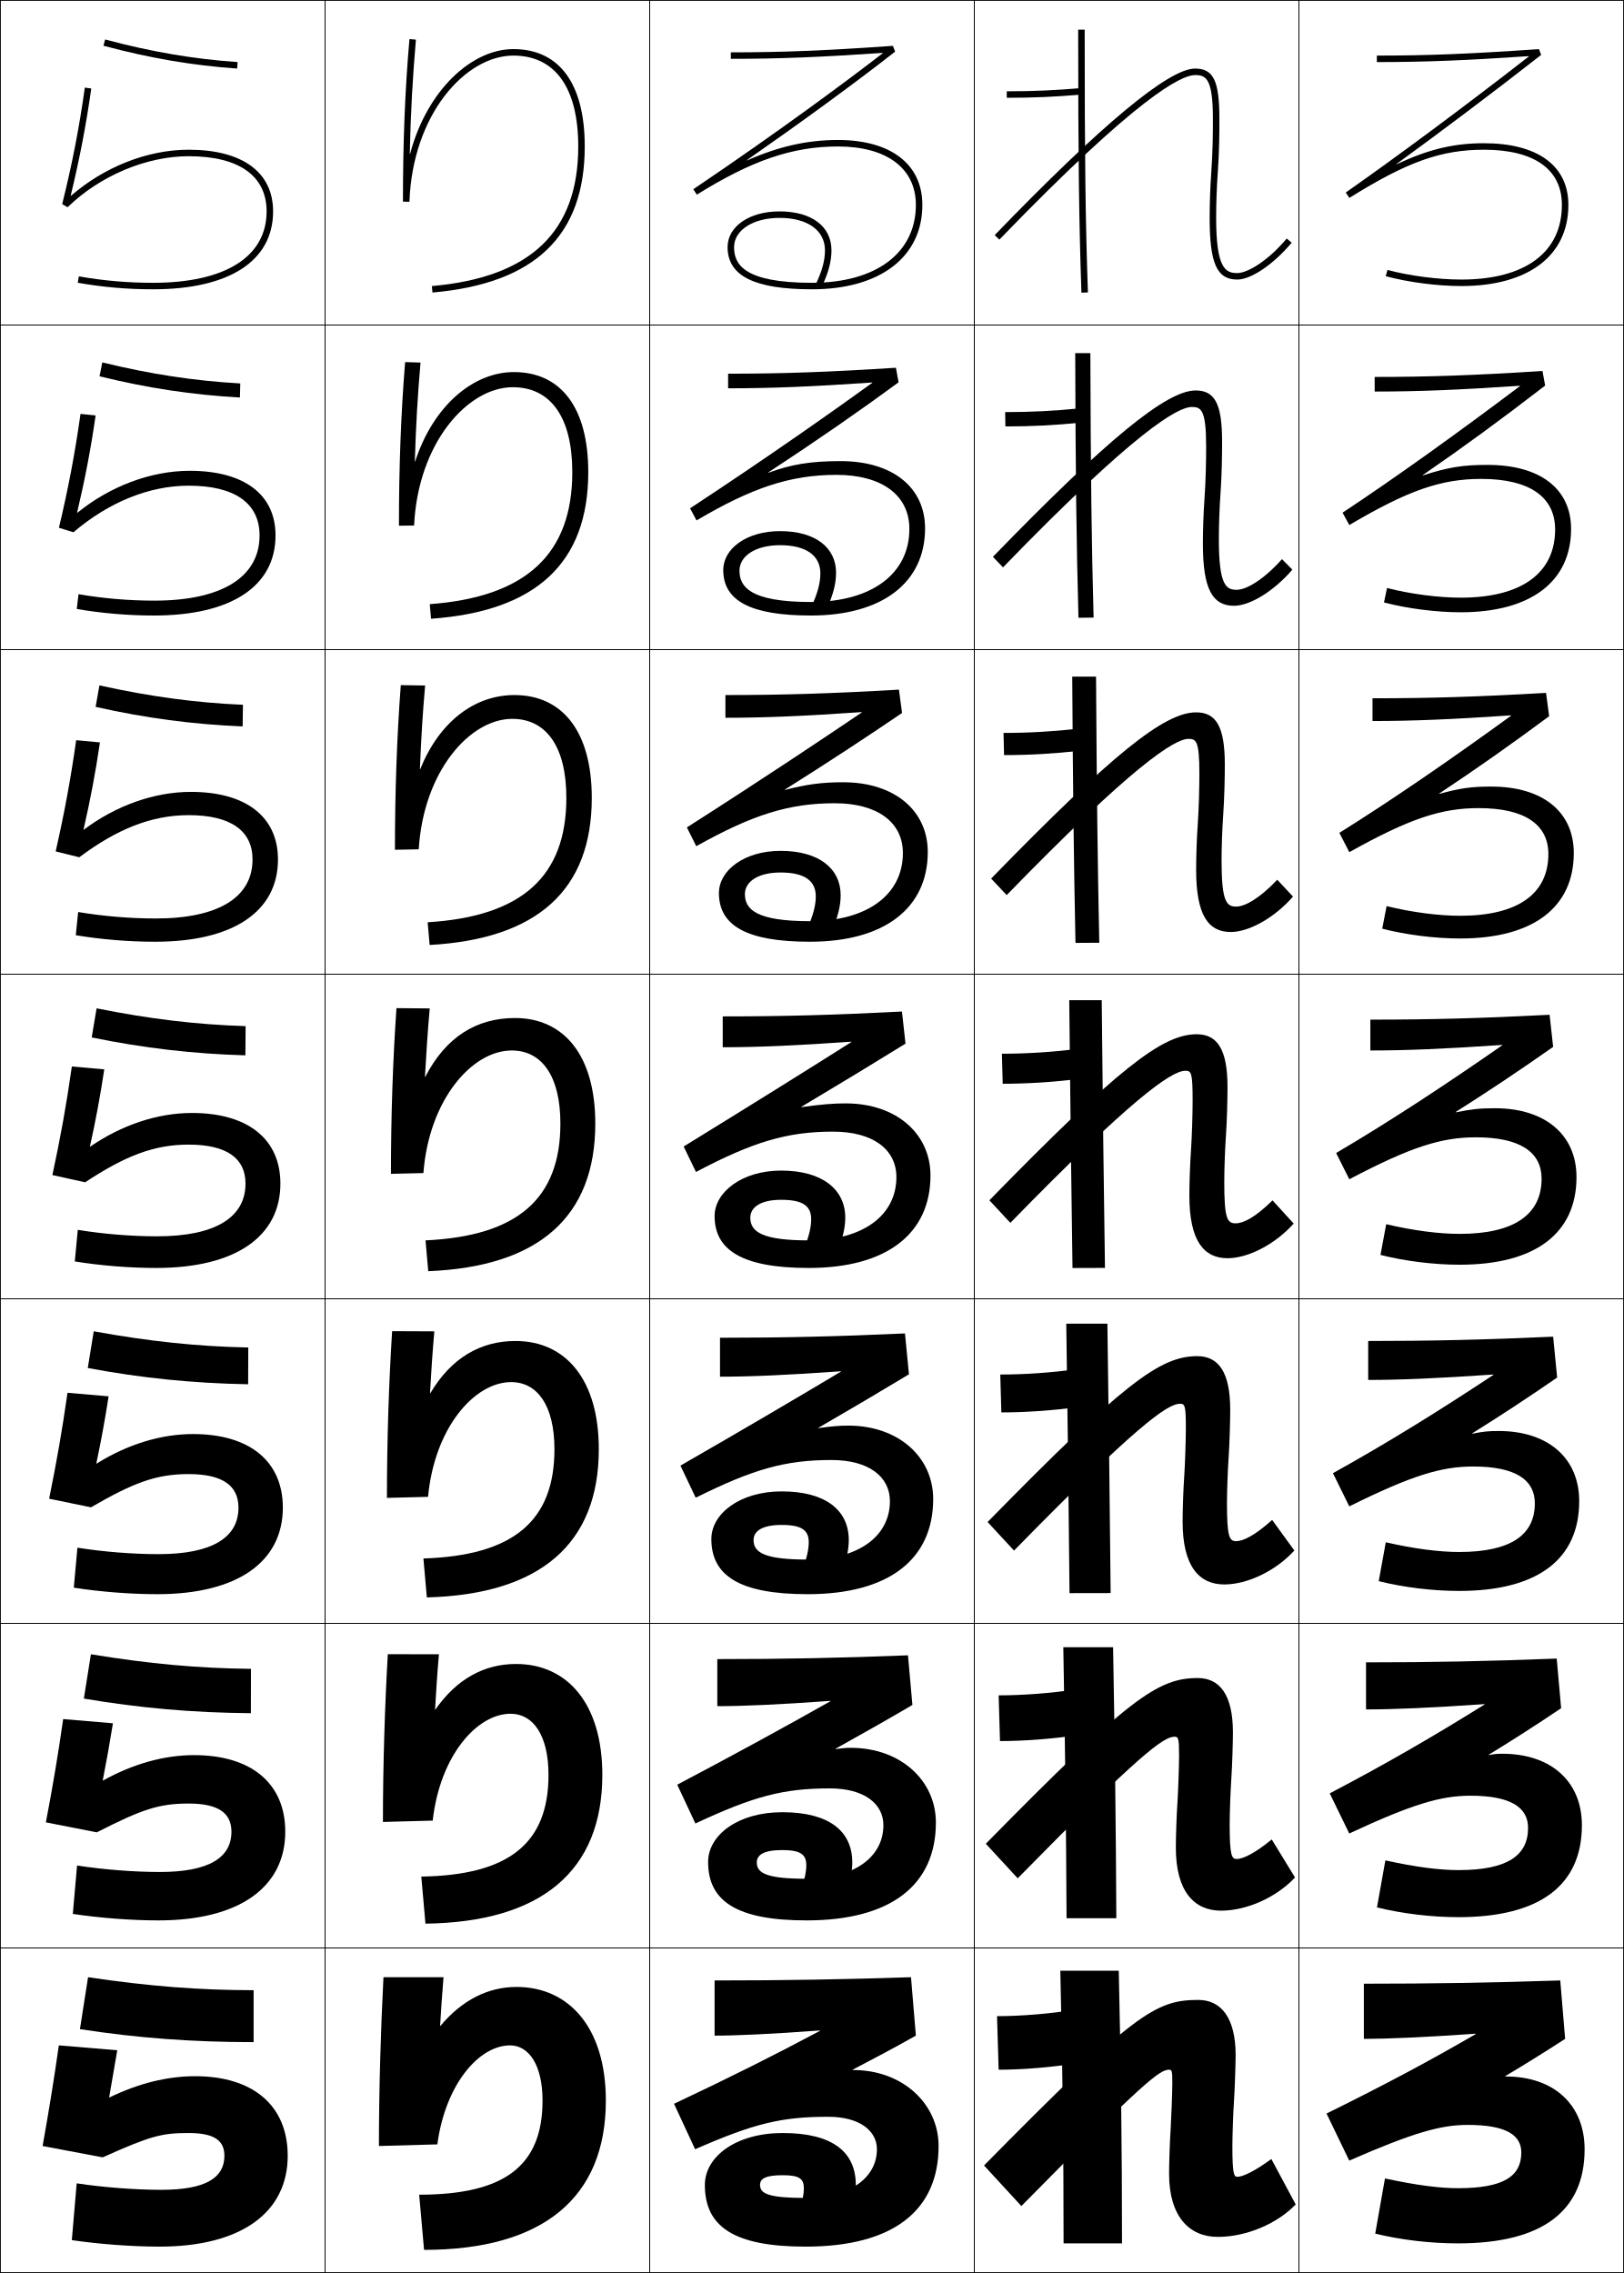
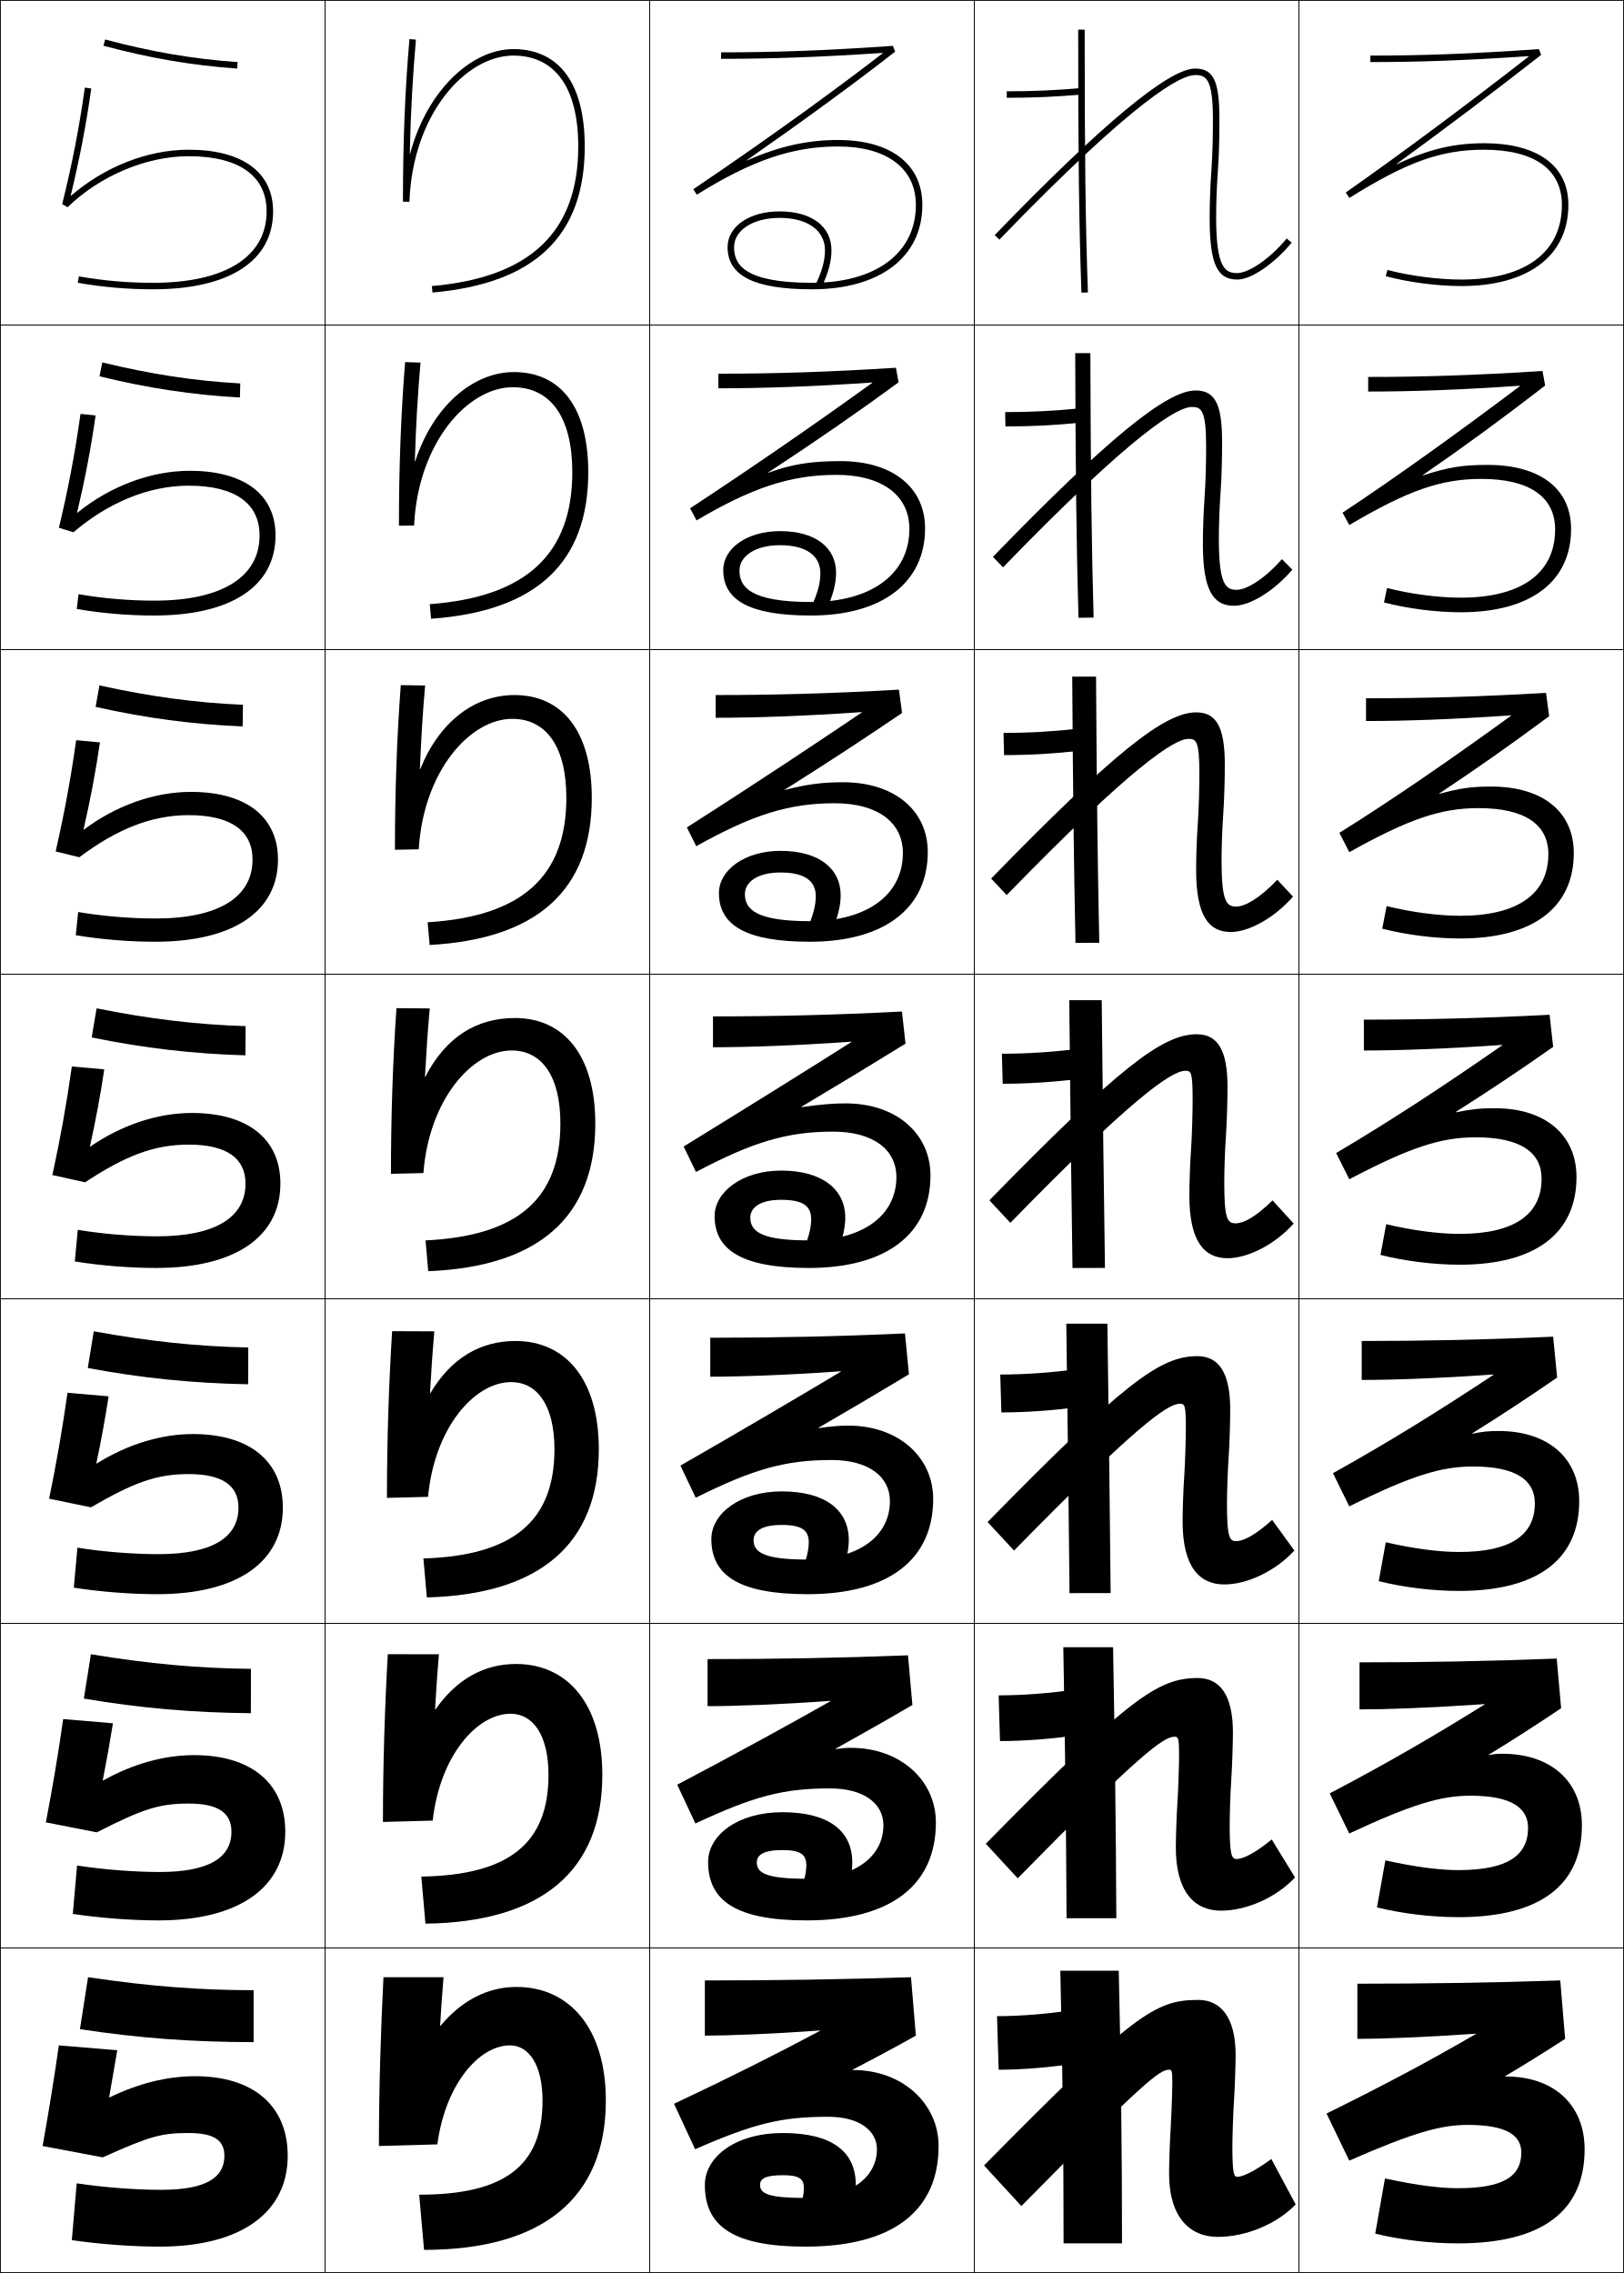
<svg xmlns="http://www.w3.org/2000/svg" width="500.25" height="700.25" viewBox="0 0 500.25 700.25" overflow="visible" enable-background="new 0 0 500.25 700.25" xml:space="preserve">
  <g id="glyphs">
    <g>
      <rect x="0.125" y="0.125" fill="none" stroke="#000000" stroke-width="0.25" width="100" height="100" />
      <rect x="400.125" y="0.125" fill="none" stroke="#000000" stroke-width="0.25" width="100" height="100" />
      <rect x="100.125" y="0.125" fill="none" stroke="#000000" stroke-width="0.25" width="100" height="100" />
      <rect x="200.125" y="0.125" fill="none" stroke="#000000" stroke-width="0.25" width="100" height="100" />
      <rect x="300.125" y="0.125" fill="none" stroke="#000000" stroke-width="0.25" width="100" height="100" />
      <rect x="0.125" y="100.125" fill="none" stroke="#000000" stroke-width="0.25" width="100" height="100" />
      <rect x="400.125" y="100.125" fill="none" stroke="#000000" stroke-width="0.25" width="100" height="100" />
      <rect x="100.125" y="100.125" fill="none" stroke="#000000" stroke-width="0.25" width="100" height="100" />
      <rect x="200.125" y="100.125" fill="none" stroke="#000000" stroke-width="0.25" width="100" height="100" />
      <rect x="300.125" y="100.125" fill="none" stroke="#000000" stroke-width="0.25" width="100" height="100" />
      <rect x="0.125" y="200.125" fill="none" stroke="#000000" stroke-width="0.25" width="100" height="100" />
      <rect x="400.125" y="200.125" fill="none" stroke="#000000" stroke-width="0.25" width="100" height="100" />
      <rect x="100.125" y="200.125" fill="none" stroke="#000000" stroke-width="0.25" width="100" height="100" />
      <rect x="200.125" y="200.125" fill="none" stroke="#000000" stroke-width="0.25" width="100" height="100" />
      <rect x="300.125" y="200.125" fill="none" stroke="#000000" stroke-width="0.25" width="100" height="100" />
      <rect x="0.125" y="300.125" fill="none" stroke="#000000" stroke-width="0.25" width="100" height="100" />
      <rect x="400.125" y="300.125" fill="none" stroke="#000000" stroke-width="0.25" width="100" height="100" />
      <rect x="100.125" y="300.125" fill="none" stroke="#000000" stroke-width="0.25" width="100" height="100" />
      <rect x="200.125" y="300.125" fill="none" stroke="#000000" stroke-width="0.25" width="100" height="100" />
      <rect x="300.125" y="300.125" fill="none" stroke="#000000" stroke-width="0.25" width="100" height="100" />
      <rect x="0.125" y="400.125" fill="none" stroke="#000000" stroke-width="0.25" width="100" height="100" />
      <rect x="400.125" y="400.125" fill="none" stroke="#000000" stroke-width="0.25" width="100" height="100" />
      <rect x="100.125" y="400.125" fill="none" stroke="#000000" stroke-width="0.25" width="100" height="100" />
      <rect x="200.125" y="400.125" fill="none" stroke="#000000" stroke-width="0.25" width="100" height="100" />
      <rect x="300.125" y="400.125" fill="none" stroke="#000000" stroke-width="0.25" width="100" height="100" />
      <rect x="0.125" y="500.125" fill="none" stroke="#000000" stroke-width="0.25" width="100" height="100" />
      <rect x="400.125" y="500.125" fill="none" stroke="#000000" stroke-width="0.25" width="100" height="100" />
      <rect x="100.125" y="500.125" fill="none" stroke="#000000" stroke-width="0.25" width="100" height="100" />
      <rect x="200.125" y="500.125" fill="none" stroke="#000000" stroke-width="0.25" width="100" height="100" />
      <rect x="300.125" y="500.125" fill="none" stroke="#000000" stroke-width="0.25" width="100" height="100" />
      <rect x="0.125" y="600.125" fill="none" stroke="#000000" stroke-width="0.25" width="100" height="100" />
      <rect x="400.125" y="600.125" fill="none" stroke="#000000" stroke-width="0.25" width="100" height="100" />
      <rect x="100.125" y="600.125" fill="none" stroke="#000000" stroke-width="0.25" width="100" height="100" />
      <rect x="200.125" y="600.125" fill="none" stroke="#000000" stroke-width="0.25" width="100" height="100" />
      <rect x="300.125" y="600.125" fill="none" stroke="#000000" stroke-width="0.25" width="100" height="100" />
    </g>
    <g>
      <path d="M310.125,28.125v2c8.254,0,14.942-0.291,23.088-1.004l-0.176-1.992      C324.955,27.836,318.316,28.125,310.125,28.125z" />
      <path d="M309.625,126.958c8.056,0,15.108-0.366,23.094-1.163l0.229,4.41      c-8.038,0.802-15.132,1.169-23.24,1.169L309.625,126.958z" />
      <path d="M309.125,225.792c7.919,0,15.387-0.442,23.274-1.331l0.284,6.828      c-7.931,0.892-15.431,1.336-23.392,1.336L309.125,225.792z" />
      <path d="M308.625,324.625c7.783,0,15.665-0.52,23.456-1.498l0.338,9.246      c-7.823,0.981-15.729,1.502-23.544,1.502L308.625,324.625z" />
      <path d="M308.125,423.458c7.647,0,15.943-0.596,23.638-1.665l0.392,11.664      c-7.715,1.071-16.028,1.668-23.696,1.668L308.125,423.458z" />
      <path d="M307.625,522.292c7.511,0,16.222-0.674,23.818-1.833l0.446,14.082      c-7.607,1.16-16.326,1.834-23.848,1.834L307.625,522.292z" />
      <path d="M331.625,635.625c-7.5,1.25-16.625,2-24,2l-0.5-16.5c7.375,0,16.5-0.75,24-2L331.625,635.625z" />
    </g>
    <g>
      <path d="M332.125,9.125c0,39.662,0.243,59.354,1,81.035l2-0.07      c-0.758-21.655-1-41.329-1-80.965H332.125z" />
      <path d="M331.209,108.792H335.875c0.114,38.04,0.369,58.529,1,81.471l-4.666,0.059      C331.578,167.357,331.323,146.854,331.209,108.792z" />
      <path d="M330.292,208.458H337.625c0.229,36.444,0.494,57.748,1,81.977l-7.334,0.047      C330.787,266.235,330.521,244.92,330.292,208.458z" />
      <path d="M329.375,308.125h10c0.344,34.849,0.621,56.967,1,82.483l-10,0.035      C329.996,365.114,329.719,342.987,329.375,308.125z" />
      <path d="M328.458,407.792H341.125c0.458,33.253,0.747,56.187,1,82.988l-12.667,0.023      C329.206,463.993,328.917,441.054,328.458,407.792z" />
      <path d="M327.542,507.458H342.875c0.573,31.658,0.874,55.406,1,83.494l-15.333,0.012      C328.415,562.871,328.114,539.121,327.542,507.458z" />
      <path d="M327.625,691.125c0-29.375-0.312-53.938-1-84h18c0.688,30.062,1,54.625,1,84H327.625z" />
    </g>
    <g>
      <path d="M31.866,14.091c14.305,3.833,27.394,6.067,41.189,7.032l0.14-1.996      c-13.665-0.954-26.633-3.169-40.811-6.968L31.866,14.091z" />
      <path d="M30.66,115.93l0.848-4.277c14.915,3.629,28.34,5.679,42.509,6.474      l-0.116,4.33C59.249,121.653,45.542,119.58,30.66,115.93z" />
      <path d="M29.453,217.769l1.178-6.621c15.652,3.458,29.534,5.342,44.208,5.979      l-0.093,6.664C59.238,223.147,44.913,221.235,29.453,217.769z" />
      <path d="M28.246,319.607l1.509-8.966c16.389,3.287,30.728,5.007,45.905,5.484      l-0.07,8.998C59.227,324.641,44.284,322.89,28.246,319.607z" />
      <path d="M27.039,421.447l1.839-11.311c17.125,3.116,31.921,4.671,47.604,4.989      l-0.046,11.332C59.216,426.136,43.654,424.546,27.039,421.447z" />
      <path d="M25.832,523.286l2.169-13.655c17.862,2.945,33.115,4.335,49.302,4.494      l-0.023,13.666C59.205,527.631,43.025,526.202,25.832,523.286z" />
      <path d="M27.125,609.125c18.599,2.775,34.309,4,51,4v16c-18.931,0-35.729-1.268-53.5-4L27.125,609.125z" />
    </g>
    <g>
      <path d="M21.783,60.264c2.683-11.146,4.709-21.459,6.332-32.999l-1.98-0.279      c-1.762,12.534-3.915,23.605-6.98,35.897l1.667,0.959      C30.793,54.147,45.087,48.125,58.125,48.125c15.477,0,24,6.037,24,17c0,13.981-12.757,22-35,22      c-7.784,0-15.25-0.649-22.826-1.984l-0.348,1.969      C31.644,88.466,39.224,89.125,47.125,89.125c23.514,0,37-8.748,37-24c0-12.075-9.477-19-26-19      c-12.743,0-26.028,5.313-36.265,14.203L21.783,60.264z" />
      <path d="M29.451,127.991l-4.65-0.482c-1.729,12.268-3.773,23.025-6.65,35.082      l4.473,1.382C33.389,154.794,45.858,149.625,58.125,149.625      c14.222,0,21.833,5.423,21.833,15.333c0,12.785-11.585,20.083-32.417,20.083      c-7.774,0-15.661-0.664-23.355-1.987l-0.54,4.557      C31.474,188.951,39.501,189.625,47.458,189.625c23.804,0,37.417-9.052,37.417-24.667      c0-12.598-9.628-19.917-26.417-19.917c-12.041,0-24.583,4.786-34.623,12.928      l-0.078-0.062C26.136,147.81,27.954,138.46,29.451,127.991z" />
      <path d="M30.785,228.718l-7.32-0.687c-1.696,12.002-3.631,22.446-6.32,34.265      l7.279,1.806C35.985,255.442,46.628,251.125,58.125,251.125      c12.967,0,19.667,4.809,19.667,13.667c0,11.588-10.416,18.167-29.833,18.167      c-7.765,0-16.071-0.678-23.884-1.99l-0.732,7.146      C31.304,289.436,39.779,290.125,47.792,290.125c24.094,0,37.833-9.356,37.833-25.333      c0-13.121-9.778-20.834-26.833-20.834c-11.338,0-23.137,4.259-32.981,11.652      l-0.08-0.06C27.805,246.502,29.415,238.116,30.785,228.718z" />
      <path d="M32.12,329.444l-9.99-0.89c-1.663,11.736-3.489,21.865-5.99,33.449      l10.084,2.229C38.581,356.089,47.398,352.625,58.125,352.625c11.712,0,17.5,4.194,17.5,12      c0,10.392-9.244,16.25-27.25,16.25c-7.756,0-16.48-0.692-24.413-1.992l-0.924,9.734      C31.134,389.92,40.056,390.625,48.125,390.625c24.383,0,38.25-9.66,38.25-26      c0-13.644-9.929-21.75-27.25-21.75c-10.635,0-21.691,3.731-31.339,10.376      l-0.082-0.057C29.474,345.193,30.875,337.771,32.12,329.444z" />
      <path d="M33.455,430.172l-12.66-1.094c-1.629,11.47-3.347,21.285-5.66,32.633      l12.889,2.653C41.177,456.736,48.169,454.125,58.125,454.125      c10.458,0,15.333,3.58,15.333,10.333c0,9.195-8.073,14.334-24.667,14.334      c-7.746,0-16.89-0.706-24.942-1.995l-1.116,12.323      c8.231,1.285,17.6,2.005,25.725,2.005c24.673,0,38.667-9.964,38.667-26.667      c0-14.166-10.08-22.666-27.667-22.666c-9.933,0-20.246,3.204-29.697,9.101      l-0.083-0.055C31.144,443.886,32.337,437.427,33.455,430.172z" />
      <path d="M34.79,530.898l-15.33-1.297c-1.596,11.204-3.205,20.705-5.33,31.816      l15.695,3.076C43.773,557.383,48.939,555.625,58.125,555.625      c9.203,0,13.167,2.966,13.167,8.667c0,7.998-6.902,12.416-22.083,12.416      c-7.737,0-17.301-0.72-25.471-1.997l-1.308,14.911      C30.795,590.891,40.611,591.625,48.792,591.625c24.963,0,39.083-10.269,39.083-27.333      c0-14.689-10.23-23.584-28.083-23.584c-9.23,0-18.799,2.677-28.055,7.825      l-0.085-0.052C32.813,542.577,33.798,537.083,34.79,530.898z" />
      <path d="M33.625,646.125c0.857-4.855,1.634-9.387,2.5-14.5l-18-1.5c-1.562,10.938-3.062,20.125-5,31      l18.5,3.5c14.744-6.595,18.085-7.5,26.5-7.5c7.948,0,11,2.352,11,7c0,6.802-5.731,10.5-19.5,10.5      c-7.728,0-17.71-0.734-26-2l-1.5,17.5c8.5,1.25,18.764,2,27,2c25.252,0,39.5-10.572,39.5-28      c0-15.212-10.381-24.5-28.5-24.5c-8.527,0-17.354,2.149-26.414,6.55L33.625,646.125z" />
    </g>
-     <path d="M271.934,16.388c-10.188,7.88-31.423,23.734-58.368,41.908l1.089,1.677     C231.533,49.427,244.127,45.125,258.125,45.125c15.027,0,24,6.729,24,18c0,14.804-12.262,24-32,24     c-21.272,0-24-5.879-24-11c0-5.215,5.888-9,14-9c8.636,0,14,3.832,14,10     c0,3.15-0.921,6.507-2.898,10.562l1.797,0.877     C255.14,84.226,256.125,80.591,256.125,77.125c0-7.402-6.131-12-16-12c-9.271,0-16,4.626-16,11     c0,8.869,8.262,13,26,13c20.973,0,34-9.963,34-26c0-12.523-9.72-20-26-20     c-9.439,0-18.229,1.978-28.017,6.305l-0.05-0.087     c16.561-11.541,32.902-23.445,45.682-33.43l-0.686-1.786     C253.963,15.603,240.897,16.125,225.125,16.125v2c14.966,0,27.557-0.522,46.758-1.824     L271.934,16.388z" />
-     <path d="M224.291,115.125c16.769,0,30.712-0.49,51.691-1.832l0.821,4.489     c-11.923,8.758-25.139,17.915-40.151,27.775l0.046,0.088     c6.998-2.574,12.927-3.587,22.214-3.587c16.104,0,26.046,8.138,26.046,20.734     c0,16.66-13.162,26.833-35.167,26.833c-18.687,0-27-4.603-27-14     c0-6.694,7.291-12,17.5-12c10.821,0,17.251,5.014,17.251,12.833     c0,3.297-0.902,6.821-2.835,11.032l-4.664-0.814     c1.829-3.962,2.665-7.14,2.665-10.051c0-5.458-4.383-8.667-12.417-8.667     c-7.533,0-12.5,3.299-12.5,7.833c0,4.911,3.132,9.667,22,9.667     c18.714,0,30.333-8.692,30.333-22.5c0-10.339-8.363-16.667-22.5-16.667     c-14.054,0-25.945,3.917-43.059,14.04l-1.991-3.73     c25.299-16.632,45.317-30.864,56.141-38.674l-0.049-0.088     c-18.466,1.266-30.769,1.786-44.376,1.786V115.125z" />
-     <path d="M223.458,214.125c17.765,0,32.585-0.457,53.453-1.666l0.957,7.191     c-11.067,7.533-22.8,15.225-36.121,23.62l0.042,0.09     c6.687-1.732,11.434-2.37,17.911-2.37c15.93,0,26.092,8.799,26.092,21.468     c0,17.283-13.297,27.667-36.333,27.667c-19.634,0-28-5.074-28-15c0-7.016,7.853-13,19-13     c11.772,0,18.501,5.43,18.501,13.667c0,3.128-0.818,6.542-2.568,10.625l-7.531-0.751     c1.681-3.869,2.432-6.869,2.432-9.541c0-4.747-3.402-7.333-10.833-7.333     c-6.954,0-11,2.814-11,6.667c0,4.702,3.537,8.333,20,8.333     c17.69,0,28.667-8.188,28.667-21c0-9.408-7.754-15.333-21-15.333     c-14.11,0-25.298,3.53-42.647,13.232l-2.893-5.785     c23.655-15.09,42.455-27.699,53.913-35.439l-0.047-0.089     c-17.729,1.23-29.746,1.748-41.993,1.748V214.125z" />
+     <path d="M271.934,16.388c-10.188,7.88-31.423,23.734-58.368,41.908l1.089,1.677     C231.533,49.427,244.127,45.125,258.125,45.125c15.027,0,24,6.729,24,18c0,14.804-12.262,24-32,24     c-21.272,0-24-5.879-24-11c0-5.215,5.888-9,14-9c8.636,0,14,3.832,14,10     c0,3.15-0.921,6.507-2.898,10.562l1.797,0.877     C255.14,84.226,256.125,80.591,256.125,77.125c0-7.402-6.131-12-16-12c-9.271,0-16,4.626-16,11     c0,8.869,8.262,13,26,13c20.973,0,34-9.963,34-26c0-12.523-9.72-20-26-20     c-9.439,0-18.229,1.978-28.017,6.305l-0.05-0.087     c16.561-11.541,32.902-23.445,45.682-33.43l-0.686-1.786     C253.963,15.603,237.897,16.125,222.125,16.125v2c14.966,0,30.557-0.522,49.758-1.824     L271.934,16.388z" />
+     <path d="M221.291,115.125c16.769,0,33.712-0.49,54.691-1.832l0.821,4.489     c-11.923,8.758-25.139,17.915-40.151,27.775l0.046,0.088     c6.998-2.574,12.927-3.587,22.214-3.587c16.104,0,26.046,8.138,26.046,20.734     c0,16.66-13.162,26.833-35.167,26.833c-18.687,0-27-4.603-27-14     c0-6.694,7.291-12,17.5-12c10.821,0,17.251,5.014,17.251,12.833     c0,3.297-0.902,6.821-2.835,11.032l-4.664-0.814     c1.829-3.962,2.665-7.14,2.665-10.051c0-5.458-4.383-8.667-12.417-8.667     c-7.533,0-12.5,3.299-12.5,7.833c0,4.911,3.132,9.667,22,9.667     c18.714,0,30.333-8.692,30.333-22.5c0-10.339-8.363-16.667-22.5-16.667     c-14.054,0-25.945,3.917-43.059,14.04l-1.991-3.73     c25.299-16.632,45.317-30.864,56.141-38.674l-0.049-0.088     c-18.466,1.266-33.769,1.786-47.376,1.786V115.125z" />
+     <path d="M220.458,214.125c17.765,0,35.585-0.457,56.453-1.666l0.957,7.191     c-11.067,7.533-22.8,15.225-36.121,23.62l0.042,0.09     c6.687-1.732,11.434-2.37,17.911-2.37c15.93,0,26.092,8.799,26.092,21.468     c0,17.283-13.297,27.667-36.333,27.667c-19.634,0-28-5.074-28-15c0-7.016,7.853-13,19-13     c11.772,0,18.501,5.43,18.501,13.667c0,3.128-0.818,6.542-2.568,10.625l-7.531-0.751     c1.681-3.869,2.432-6.869,2.432-9.541c0-4.747-3.402-7.333-10.833-7.333     c-6.954,0-11,2.814-11,6.667c0,4.702,3.537,8.333,20,8.333     c17.69,0,28.667-8.188,28.667-21c0-9.408-7.754-15.333-21-15.333     c-14.11,0-25.298,3.53-42.647,13.232l-2.893-5.785     c23.655-15.09,42.455-27.699,53.913-35.439l-0.047-0.089     c-17.729,1.23-32.746,1.748-44.993,1.748V214.125z" />
    <g>
-       <path d="M222.625,313.125c18.76,0,34.459-0.424,55.215-1.499l1.093,9.893      c-10.212,6.307-20.462,12.536-32.091,19.465l0.038,0.092      c6.375-0.891,9.94-1.152,13.608-1.152c15.753,0,26.138,9.46,26.138,22.202      c0,17.906-13.433,28.5-37.5,28.5c-20.582,0-29-5.546-29-16c0-7.337,8.414-14,20.5-14      c12.725,0,19.75,5.846,19.75,14.5c0,2.959-0.734,6.263-2.301,10.219l-10.398-0.688      c1.533-3.775,2.199-6.598,2.199-9.03c0-4.036-2.422-6-9.25-6c-6.375,0-9.5,2.328-9.5,5.5      c0,4.492,3.941,7,18,7c16.667,0,27-7.685,27-19.5c0-8.477-7.145-14-19.5-14      c-14.167,0-24.651,3.145-42.235,12.424l-3.794-7.839      c22.01-13.548,39.593-24.534,51.684-32.204l-0.043-0.09      c-16.994,1.194-28.724,1.709-39.611,1.709V313.125z" />
-       <path d="M221.792,412.125c19.756,0,36.333-0.392,56.977-1.333l1.229,12.595      c-9.087,5.489-18.093,10.791-27.895,16.477l0.033,0.094      c4.273-0.594,6.666-0.769,9.14-0.769c15.576,0,26.183,9.788,26.183,22.604      c0,18.529-13.567,29.333-38.667,29.333c-21.13,0-29.666-5.786-29.666-17      c0-7.8,8.8-14.667,21.667-14.667c13.58,0,20.667,5.833,20.667,15      c0,2.79-0.65,5.984-2.034,9.812l-12.265-0.626      c1.384-3.682,1.966-6.326,1.966-8.52c0-3.682-2.107-5.333-8.333-5.333      c-6.071,0-8.667,1.921-8.667,4.666c0,3.897,3.526,6,16.667,6      c15.644,0,25.334-7.181,25.334-18c0-7.545-6.535-12.667-18-12.667      c-14.223,0-24.005,2.759-41.824,11.616l-4.697-9.893      c20.493-11.776,36.73-21.369,49.456-28.97l-0.039-0.091      c-16.259,1.157-27.702,1.67-37.23,1.67V412.125z" />
-       <path d="M220.958,511.125c20.752,0,38.207-0.358,58.738-1.167l1.364,15.298      c-7.961,4.671-15.722,9.046-23.697,13.488l0.03,0.096      c2.17-0.297,3.391-0.385,4.669-0.385c15.401,0,26.229,10.116,26.229,23.003      c0,19.153-13.703,30.167-39.833,30.167c-21.68,0-30.333-6.027-30.333-18      c0-8.262,9.186-15.333,22.833-15.333c14.435,0,21.583,5.819,21.583,15.5      c0,2.621-0.567,5.704-1.768,9.406l-14.132-0.563      c1.236-3.589,1.733-6.055,1.733-8.01c0-3.327-1.793-4.667-7.417-4.667      c-5.767,0-7.833,1.515-7.833,3.834c0,3.303,3.11,5,15.333,5      c14.62,0,23.667-6.677,23.667-16.5c0-6.613-5.925-11.334-16.5-11.334      c-14.279,0-23.358,2.373-41.412,10.809l-5.598-11.946      c18.975-10.006,33.868-18.204,47.228-25.735l-0.037-0.093      c-15.523,1.122-26.678,1.633-34.847,1.633V511.125z" />
-       <path d="M262.851,637.722c15.225,0,26.274,10.443,26.274,23.403c0,19.776-13.838,31-41,31      c-22.229,0-31-6.268-31-19c0-8.725,9.572-16,24-16c15.291,0,22.5,5.807,22.5,16      c0,2.453-0.483,5.426-1.5,9l-16-0.5c1.088-3.496,1.5-5.784,1.5-7.5c0-2.973-1.479-4-6.5-4      c-5.463,0-7,1.107-7,3c0,2.708,2.695,4,14,4c13.596,0,22-6.172,22-15c0-5.681-5.315-10-15-10      c-14.335,0-22.711,1.987-41,10l-6.5-14c17.458-8.234,31.005-15.039,45-22.5l-0.034-0.094      c-14.788,1.086-25.656,1.594-32.466,1.594v-17c21.748,0,40.08-0.325,60.5-1l1.5,18      c-6.836,3.853-13.352,7.301-19.5,10.5l0.025,0.097      C262.719,637.722,262.767,637.722,262.851,637.722z" />
+       <path d="M219.625,313.125c18.76,0,37.459-0.424,58.215-1.499l1.093,9.893      c-10.212,6.307-20.462,12.536-32.091,19.465l0.038,0.092      c6.375-0.891,9.94-1.152,13.608-1.152c15.753,0,26.138,9.46,26.138,22.202      c0,17.906-13.433,28.5-37.5,28.5c-20.582,0-29-5.546-29-16c0-7.337,8.414-14,20.5-14      c12.725,0,19.75,5.846,19.75,14.5c0,2.959-0.734,6.263-2.301,10.219l-10.398-0.688      c1.533-3.775,2.199-6.598,2.199-9.03c0-4.036-2.422-6-9.25-6c-6.375,0-9.5,2.328-9.5,5.5      c0,4.492,3.941,7,18,7c16.667,0,27-7.685,27-19.5c0-8.477-7.145-14-19.5-14      c-14.167,0-24.651,3.145-42.235,12.424l-3.794-7.839      c22.01-13.548,39.593-24.534,51.684-32.204l-0.043-0.09      c-16.994,1.194-31.724,1.709-42.611,1.709V313.125z" />
+       <path d="M218.792,412.125c19.756,0,39.333-0.392,59.977-1.333l1.229,12.595      c-9.087,5.489-18.093,10.791-27.895,16.477l0.033,0.094      c4.273-0.594,6.666-0.769,9.14-0.769c15.576,0,26.183,9.788,26.183,22.604      c0,18.529-13.567,29.333-38.667,29.333c-21.13,0-29.666-5.786-29.666-17      c0-7.8,8.8-14.667,21.667-14.667c13.58,0,20.667,5.833,20.667,15      c0,2.79-0.65,5.984-2.034,9.812l-12.265-0.626      c1.384-3.682,1.966-6.326,1.966-8.52c0-3.682-2.107-5.333-8.333-5.333      c-6.071,0-8.667,1.921-8.667,4.666c0,3.897,3.526,6,16.667,6      c15.644,0,25.334-7.181,25.334-18c0-7.545-6.535-12.667-18-12.667      c-14.223,0-24.005,2.759-41.824,11.616l-4.697-9.893      c20.493-11.776,36.73-21.369,49.456-28.97l-0.039-0.091      c-16.259,1.157-30.702,1.67-40.23,1.67V412.125z" />
+       <path d="M217.958,511.125c20.752,0,41.207-0.358,61.738-1.167l1.364,15.298      c-7.961,4.671-15.722,9.046-23.697,13.488l0.03,0.096      c2.17-0.297,3.391-0.385,4.669-0.385c15.401,0,26.229,10.116,26.229,23.003      c0,19.153-13.703,30.167-39.833,30.167c-21.68,0-30.333-6.027-30.333-18      c0-8.262,9.186-15.333,22.833-15.333c14.435,0,21.583,5.819,21.583,15.5      c0,2.621-0.567,5.704-1.768,9.406l-14.132-0.563      c1.236-3.589,1.733-6.055,1.733-8.01c0-3.327-1.793-4.667-7.417-4.667      c-5.767,0-7.833,1.515-7.833,3.834c0,3.303,3.11,5,15.333,5      c14.62,0,23.667-6.677,23.667-16.5c0-6.613-5.925-11.334-16.5-11.334      c-14.279,0-23.358,2.373-41.412,10.809l-5.598-11.946      c18.975-10.006,33.868-18.204,47.228-25.735l-0.037-0.093      c-15.523,1.122-29.678,1.633-37.847,1.633V511.125z" />
+       <path d="M262.851,637.722c15.225,0,26.274,10.443,26.274,23.403c0,19.776-13.838,31-41,31      c-22.229,0-31-6.268-31-19c0-8.725,9.572-16,24-16c15.291,0,22.5,5.807,22.5,16      c0,2.453-0.483,5.426-1.5,9l-16-0.5c1.088-3.496,1.5-5.784,1.5-7.5c0-2.973-1.479-4-6.5-4      c-5.463,0-7,1.107-7,3c0,2.708,2.695,4,14,4c13.596,0,22-6.172,22-15c0-5.681-5.315-10-15-10      c-14.335,0-22.711,1.987-41,10l-6.5-14c17.458-8.234,31.005-15.039,45-22.5l-0.034-0.094      c-14.788,1.086-28.656,1.594-35.466,1.594v-17c21.748,0,43.08-0.325,63.5-1l1.5,18      c-6.836,3.853-13.352,7.301-19.5,10.5l0.025,0.097      C262.719,637.722,262.767,637.722,262.851,637.722z" />
    </g>
    <g>
      <path d="M306.406,72.431l1.438,1.389C350.438,29.711,363.895,23.125,368.125,23.125      c3.322,0,5.5,0.939,5.5,13.5c0,4.715-0.039,9.867-0.498,16.431      C372.794,57.815,372.625,62.55,372.625,67.125c0,14.028,2.225,19,8.5,19      c4.26,0,11.154-4.67,16.766-11.357l-1.531-1.285      C390.496,80.47,384.258,84.125,381.125,84.125c-3.557,0-6.5-1.279-6.5-17      c0-4.529,0.168-9.216,0.498-13.93C375.586,46.567,375.625,41.375,375.625,36.625      c0-11.733-1.822-15.5-7.5-15.5C360.046,21.125,339.28,38.387,306.406,72.431z" />
      <path d="M305.859,171.546l3.114,3.241c40.67-41.997,53.876-49.412,58.151-49.412      c2.83,0,4.416,0.792,4.416,12.083c0,4.389-0.093,10.224-0.498,16.025      c-0.321,4.603-0.502,9.721-0.502,14.058c0,14.017,2.992,19.083,9.584,19.083      c4.927,0,12.291-4.505,17.971-11.131l-3.192-3.238      c-5.688,6.405-11.048,9.452-13.945,9.452c-3.25,0-5.5-1.355-5.5-15.583      c0-4.236,0.179-9.374,0.499-13.941c0.425-6.088,0.501-11.76,0.501-16.142      c0-11.701-2.271-15.75-8.167-15.75      C359.354,120.291,340.957,135.356,305.859,171.546z" />
      <path d="M305.312,270.662l4.792,5.092C348.85,235.869,361.806,227.625,366.125,227.625      c2.339,0,3.333,0.644,3.333,10.667c0,4.064-0.146,10.581-0.498,15.62      c-0.312,4.445-0.502,9.947-0.502,14.046c0,14.006,3.76,19.167,10.667,19.167      c5.595,0,13.428-4.341,19.177-10.905l-4.854-5.19      c-5.514,5.822-9.995,8.262-12.656,8.262c-2.943,0-4.5-1.432-4.5-14.167      c0-3.944,0.188-9.534,0.498-13.953c0.388-5.547,0.502-11.701,0.502-15.714      c0-11.667-2.72-16-8.834-16C358.664,219.458,342.635,232.327,305.312,270.662z" />
      <path d="M304.766,369.777l6.469,6.944c36.82-37.774,49.527-46.847,53.891-46.847      c1.848,0,2.25,0.497,2.25,9.25c0,3.739-0.2,10.937-0.499,15.215      C366.576,358.627,366.375,364.514,366.375,368.375c0,13.994,4.526,19.25,11.75,19.25      c6.262,0,14.564-4.177,20.383-10.679l-6.516-7.143      C386.653,375.043,383.051,376.875,380.625,376.875c-2.637,0-3.5-1.508-3.5-12.75      c0-3.651,0.199-9.692,0.499-13.965c0.35-5.007,0.501-11.641,0.501-15.285      c0-11.635-3.168-16.25-9.5-16.25C357.973,318.625,344.312,329.297,304.766,369.777z" />
      <path d="M304.219,468.894l8.146,8.796c37.302-38.131,47.244-45.231,51.094-45.231      c1.502,0,1.833,0.406,1.833,7.5c0,3.413-0.253,11.293-0.499,14.81      c-0.289,4.13-0.5,10.4-0.5,14.023c0,13.769,5.109,19.334,12.833,19.334      c7.089,0,15.8-4.122,21.589-10.452l-6.844-9.429      c-5.251,4.742-8.896,6.547-11.078,6.547c-2.1,0-2.834-1.318-2.834-11.666      c0-3.358,0.21-9.852,0.499-13.978c0.312-4.466,0.501-11.58,0.501-14.856      c0-11.602-3.616-16.5-10.166-16.5C357.282,417.791,345.989,426.267,304.219,468.894z" />
      <path d="M303.672,568.009l9.823,10.648c37.783-38.487,44.959-43.616,48.297-43.616      c1.156,0,1.416,0.315,1.416,5.75c0,3.089-0.308,11.65-0.499,14.405      c-0.278,3.972-0.501,10.627-0.501,14.012C362.208,582.75,367.901,588.625,376.125,588.625      c7.917,0,17.034-4.067,22.794-10.227l-7.172-11.714      c-5.162,4.245-8.849,6.023-10.789,6.023c-1.561,0-2.166-1.131-2.166-10.583      c0-3.065,0.221-10.01,0.499-13.988c0.274-3.927,0.501-11.521,0.501-14.429      c0-11.569-4.065-16.75-10.834-16.75C356.591,516.958,347.666,523.237,303.672,568.009z" />
      <path d="M381.125,670.625c-1.023,0-1.5-0.942-1.5-9.5c0-2.772,0.231-10.168,0.5-14      c0.236-3.386,0.5-11.461,0.5-14c0-11.536-4.514-17-11.5-17c-13.225,0-19.781,4.083-66,51      l11.5,12.5c38.266-38.844,42.676-42,45.5-42c0.811,0,1,0.224,1,4c0,2.763-0.361,12.007-0.5,14      c-0.267,3.813-0.5,10.854-0.5,14c0,13.315,6.276,19.5,15,19.5c8.744,0,18.27-4.013,24-10      l-7.5-14C386.551,668.873,382.822,670.625,381.125,670.625z" />
    </g>
-     <path d="M430.168,50.531c13.686-9.957,29.252-21.646,44.572-33.618l-0.686-1.786     C452.963,16.603,439.897,17.125,424.125,17.125v2c14.971,0,27.565-0.522,46.777-1.825     l0.05,0.087c-20.2,15.725-40.637,30.881-56.401,41.919l1.104,1.667     C433.422,49.872,443.887,46.125,457.125,46.125c15.477,0,24,6.037,24,17c0,14.617-11.299,23-31,23     c-7.088,0-16.015-1.164-22.741-2.966l-0.518,1.932     C433.854,86.963,442.766,88.125,450.125,88.125c20.664,0,33-9.346,33-25c0-12.075-9.477-19-26-19     c-9.239,0-17.158,1.861-26.906,6.493L430.168,50.531z" />
-     <path d="M423.458,116.125c16.605,0,30.549-0.484,51.691-1.832l0.821,4.488     c-13.859,10.683-25.159,18.951-37.727,27.598l0.051,0.087     c7.986-2.561,12.245-3.244,19.955-3.244c16.208,0,25.708,7.372,25.708,19.735     c0,16.181-12.4,25.667-34,25.667c-7.555,0-16.481-1.146-23.633-3.028l0.932-4.443     c7.28,1.86,15.87,2.972,22.701,2.972c18.776,0,29.084-7.609,29.084-21     c0-9.997-7.825-15.584-22.75-15.584c-12.383,0-22.497,3.493-40.643,14.207     l-2.086-3.806c16.155-10.687,35.42-24.513,54.667-39.016l-0.047-0.088     c-18.739,1.275-31.078,1.787-44.726,1.787V116.125z" />
-     <path d="M422.791,215.125c17.438,0,32.26-0.446,53.453-1.666l0.957,7.191     c-12.502,9.249-22.562,16.313-33.881,23.829l0.051,0.087     c6.52-1.775,9.824-2.245,16.004-2.245c15.893,0,25.416,7.819,25.416,20.471     c0,16.707-12.465,26.333-35,26.333c-7.749,0-16.691-1.131-24.006-3.023l1.346-6.954     c7.833,1.919,16.086,2.978,22.66,2.978c17.852,0,27.168-6.835,27.168-19     c0-9.031-7.126-14.167-21.5-14.167c-11.527,0-21.291,3.238-39.814,13.565     l-3.068-5.945c16.546-10.336,34.639-22.831,52.934-36.112l-0.045-0.089     c-18.267,1.247-30.35,1.748-42.674,1.748V215.125z" />
+     <path d="M430.168,50.531c13.686-9.957,29.252-21.646,44.572-33.618l-0.686-1.786     C452.963,16.603,437.897,17.125,422.125,17.125v2c14.971,0,29.565-0.522,48.777-1.825     l0.05,0.087c-20.2,15.725-40.637,30.881-56.401,41.919l1.104,1.667     C433.422,49.872,443.887,46.125,457.125,46.125c15.477,0,24,6.037,24,17c0,14.617-11.299,23-31,23     c-7.088,0-16.015-1.164-22.741-2.966l-0.518,1.932     C433.854,86.963,442.766,88.125,450.125,88.125c20.664,0,33-9.346,33-25c0-12.075-9.477-19-26-19     c-9.239,0-17.158,1.861-26.906,6.493L430.168,50.531z" />
+     <path d="M421.458,116.125c16.605,0,32.549-0.484,53.691-1.832l0.821,4.488     c-13.859,10.683-25.159,18.951-37.727,27.598l0.051,0.087     c7.986-2.561,12.245-3.244,19.955-3.244c16.208,0,25.708,7.372,25.708,19.735     c0,16.181-12.4,25.667-34,25.667c-7.555,0-16.481-1.146-23.633-3.028l0.932-4.443     c7.28,1.86,15.87,2.972,22.701,2.972c18.776,0,29.084-7.609,29.084-21     c0-9.997-7.825-15.584-22.75-15.584c-12.383,0-22.497,3.493-40.643,14.207     l-2.086-3.806c16.155-10.687,35.42-24.513,54.667-39.016l-0.047-0.088     c-18.739,1.275-33.078,1.787-46.726,1.787V116.125z" />
+     <path d="M420.791,215.125c17.438,0,34.26-0.446,55.453-1.666l0.957,7.191     c-12.502,9.249-22.562,16.313-33.881,23.829l0.051,0.087     c6.52-1.775,9.824-2.245,16.004-2.245c15.893,0,25.416,7.819,25.416,20.471     c0,16.707-12.465,26.333-35,26.333c-7.749,0-16.691-1.131-24.006-3.023l1.346-6.954     c7.833,1.919,16.086,2.978,22.66,2.978c17.852,0,27.168-6.835,27.168-19     c0-9.031-7.126-14.167-21.5-14.167c-11.527,0-21.291,3.238-39.814,13.565     l-3.068-5.945c16.546-10.336,34.639-22.831,52.934-36.112l-0.045-0.089     c-18.267,1.247-32.35,1.748-44.674,1.748V215.125z" />
    <g>
-       <path d="M422.125,314.125c18.271,0,33.97-0.408,55.215-1.499l1.093,9.893      c-11.145,7.815-19.967,13.675-30.036,20.059l0.05,0.087      c5.053-0.991,7.404-1.247,12.054-1.247c15.577,0,25.125,8.267,25.125,21.207      c0,17.233-12.529,27-36,27c-7.944,0-16.902-1.115-24.38-3.018l1.759-9.466      C435.391,379.119,443.307,380.125,449.625,380.125c16.926,0,25.25-6.061,25.25-17      c0-8.064-6.426-12.75-20.25-12.75c-10.67,0-20.083,2.984-38.985,12.924      l-4.052-8.084c16.938-9.985,33.859-21.149,51.2-33.209l-0.042-0.09      c-17.794,1.219-29.621,1.709-40.621,1.709V314.125z" />
-       <path d="M421.458,413.124c19.104,0,35.681-0.369,56.977-1.332l1.229,12.596      c-9.613,6.622-17.487,11.77-26.19,17.205l0.05,0.088      c3.388-0.661,4.983-0.831,8.103-0.831c15.363,0,24.833,8.461,24.833,21.608      c0,17.76-12.594,27.667-37,27.667c-8.139,0-17.112-1.1-24.753-3.012l2.172-11.978      c8.94,2.036,16.52,2.989,22.581,2.989c16.001,0,23.333-5.286,23.333-15      c0-7.099-5.727-11.334-19-11.334c-9.813,0-18.876,2.729-38.156,12.283l-5.035-10.223      c17.329-9.635,33.079-19.467,49.468-30.307l-0.04-0.091      c-17.321,1.19-28.893,1.671-38.569,1.671V413.124z" />
-       <path d="M420.792,512.125c19.936,0,37.391-0.331,58.738-1.167l1.364,15.298      c-8.083,5.431-15.009,9.864-22.346,14.354l0.05,0.087      c1.724-0.331,2.562-0.416,4.151-0.416c15.15,0,24.542,8.657,24.542,22.012      c0,18.286-12.658,28.333-38,28.333c-8.334,0-17.323-1.084-25.127-3.006      l2.586-14.488c9.494,2.094,16.735,2.994,22.541,2.994      c15.076,0,21.416-4.512,21.416-13c0-6.132-5.027-9.917-17.75-9.917      c-8.957,0-17.669,2.476-37.328,11.642l-6.018-12.361      c17.72-9.283,32.299-17.785,47.733-27.403l-0.036-0.093      C440.46,526.156,429.146,526.625,420.792,526.625V512.125z" />
-       <path d="M463.875,639.712c14.937,0,24.25,8.853,24.25,22.413c0,18.812-12.723,29-39,29      c-8.528,0-17.533-1.068-25.5-3l3-17c10.047,2.152,16.951,3,22.5,3c14.151,0,19.5-3.737,19.5-11      c0-5.166-4.328-8.5-16.5-8.5c-8.101,0-16.463,2.221-36.5,11l-7-14.5      c18.11-8.933,31.518-16.104,46-24.5l-0.034-0.094      c-16.377,1.136-27.436,1.594-34.466,1.594v-17c20.769,0,39.102-0.293,60.5-1l1.5,18      c-6.552,4.237-12.529,7.959-18.5,11.5l0.05,0.087      C463.734,639.712,463.815,639.712,463.875,639.712z" />
+       <path d="M420.125,314.125c18.271,0,35.97-0.408,57.215-1.499l1.093,9.893      c-11.145,7.815-19.967,13.675-30.036,20.059l0.05,0.087      c5.053-0.991,7.404-1.247,12.054-1.247c15.577,0,25.125,8.267,25.125,21.207      c0,17.233-12.529,27-36,27c-7.944,0-16.902-1.115-24.38-3.018l1.759-9.466      C435.391,379.119,443.307,380.125,449.625,380.125c16.926,0,25.25-6.061,25.25-17      c0-8.064-6.426-12.75-20.25-12.75c-10.67,0-20.083,2.984-38.985,12.924      l-4.052-8.084c16.938-9.985,33.859-21.149,51.2-33.209l-0.042-0.09      c-17.794,1.219-31.621,1.709-42.621,1.709V314.125z" />
+       <path d="M419.458,413.124c19.104,0,37.681-0.369,58.977-1.332l1.229,12.596      c-9.613,6.622-17.487,11.77-26.19,17.205l0.05,0.088      c3.388-0.661,4.983-0.831,8.103-0.831c15.363,0,24.833,8.461,24.833,21.608      c0,17.76-12.594,27.667-37,27.667c-8.139,0-17.112-1.1-24.753-3.012l2.172-11.978      c8.94,2.036,16.52,2.989,22.581,2.989c16.001,0,23.333-5.286,23.333-15      c0-7.099-5.727-11.334-19-11.334c-9.813,0-18.876,2.729-38.156,12.283l-5.035-10.223      c17.329-9.635,33.079-19.467,49.468-30.307l-0.04-0.091      c-17.321,1.19-30.893,1.671-40.569,1.671V413.124z" />
+       <path d="M418.792,512.125c19.936,0,39.391-0.331,60.738-1.167l1.364,15.298      c-8.083,5.431-15.009,9.864-22.346,14.354l0.05,0.087      c1.724-0.331,2.562-0.416,4.151-0.416c15.15,0,24.542,8.657,24.542,22.012      c0,18.286-12.658,28.333-38,28.333c-8.334,0-17.323-1.084-25.127-3.006      l2.586-14.488c9.494,2.094,16.735,2.994,22.541,2.994      c15.076,0,21.416-4.512,21.416-13c0-6.132-5.027-9.917-17.75-9.917      c-8.957,0-17.669,2.476-37.328,11.642l-6.018-12.361      c17.72-9.283,32.299-17.785,47.733-27.403l-0.036-0.093      C440.46,526.156,427.146,526.625,418.792,526.625V512.125z" />
+       <path d="M463.875,639.712c14.937,0,24.25,8.853,24.25,22.413c0,18.812-12.723,29-39,29      c-8.528,0-17.533-1.068-25.5-3l3-17c10.047,2.152,16.951,3,22.5,3c14.151,0,19.5-3.737,19.5-11      c0-5.166-4.328-8.5-16.5-8.5c-8.101,0-16.463,2.221-36.5,11l-7-14.5      c18.11-8.933,31.518-16.104,46-24.5l-0.034-0.094      c-16.377,1.136-29.436,1.594-36.466,1.594v-17c20.769,0,41.102-0.293,62.5-1l1.5,18      c-6.552,4.237-12.529,7.959-18.5,11.5l0.05,0.087      C463.734,639.712,463.815,639.712,463.875,639.712z" />
    </g>
    <g>
      <path d="M126.227,47.372c0.259-12.458,0.909-23.894,1.894-35.16l-1.992-0.174      C124.762,27.664,124.125,43.58,124.125,62.125l2,0.035      C127.065,35.221,143.43,17.125,158.125,17.125c12.897,0,20,9.944,20,28      c0,26.282-14.748,40.35-45.087,43.004l0.174,1.992      C164.78,87.359,180.125,72.641,180.125,45.125c0-19.346-7.813-30-22-30      c-12.708,0-26.529,12.479-31.798,32.247H126.227z" />
      <path d="M129.538,111.697l-4.743-0.146c-1.277,15.68-1.903,32.063-1.903,50.407      l4.666-0.054c1.198-25.479,16.525-42.613,30.4-42.613      c11.696,0,18.333,9.271,18.333,26.167c0,25.254-14.24,38.458-43.907,40.67      l0.396,4.493c32.396-2.301,48.428-17.232,48.428-45.164      c0-19.856-8.399-30.833-22.917-30.833c-12.431,0-24.791,10.279-30.407,27.539      h-0.1C128.118,131.076,128.644,121.934,129.538,111.697z" />
      <path d="M130.956,211.183l-7.495-0.116c-1.187,15.733-1.803,32.583-1.803,50.725      l7.333-0.143c1.455-24.017,15.743-40.19,28.8-40.19      c10.496,0,16.667,8.597,16.667,24.333c0,24.225-13.732,36.566-42.725,38.336      l0.616,6.995c33.225-1.841,49.942-16.984,49.942-45.331      c0-20.367-8.985-31.667-23.833-31.667c-12.154,0-23.052,8.079-29.016,22.832h-0.1      C129.751,227.239,130.153,220.39,130.956,211.183z" />
      <path d="M132.373,310.668l-10.246-0.087c-1.097,15.787-1.702,33.104-1.702,51.044      l10-0.232c1.712-22.556,14.962-37.768,27.2-37.768c9.294,0,15,7.923,15,22.5      c0,23.197-13.224,34.675-41.544,36.002l0.837,9.496      c34.053-1.381,51.457-16.736,51.457-45.499c0-20.877-9.571-32.5-24.75-32.5      c-11.877,0-21.313,5.878-27.624,18.124h-0.1      C131.383,323.401,131.662,318.846,132.373,310.668z" />
      <path d="M133.79,410.153l-12.997-0.058c-1.007,15.84-1.602,33.625-1.602,51.362      l12.667-0.321c1.967-21.227,14.263-35.346,25.6-35.346      c8.093,0,13.333,7.25,13.333,20.667c0,22.168-12.716,32.783-40.362,33.668      l1.058,11.997c34.881-0.92,52.971-16.487,52.971-45.665      c0-21.389-10.157-33.334-25.667-33.334c-10.836,0-19.803,5.255-26.233,16.083      h-0.1C132.861,422.224,133.168,417.302,133.79,410.153z" />
      <path d="M135.208,509.64l-15.749-0.029c-0.917,15.894-1.5,34.146-1.5,51.682      l15.333-0.411c2.221-19.896,13.563-32.923,24-32.923      c6.893,0,11.667,6.576,11.667,18.834c0,21.139-12.208,30.892-39.182,31.334      l1.279,14.498c35.71-0.46,54.486-16.239,54.486-45.832      c0-21.899-10.743-34.167-26.583-34.167c-9.795,0-18.292,4.631-24.841,14.041      h-0.101C134.34,521.047,134.675,515.759,135.208,509.64z" />
      <path d="M135.575,624.125c0.243-4.256,0.607-9.91,1.05-15h-18.5      c-0.827,15.947-1.4,34.667-1.4,52l18-0.5c2.475-18.566,12.864-30.5,22.4-30.5      c5.692,0,10,5.902,10,17c0,20.11-11.7,29-38,29l1.5,17c36.538,0,56-15.991,56-46      c0-22.409-11.329-35-27.5-35c-8.753,0-16.782,4.008-23.45,12H135.575z" />
    </g>
  </g>
</svg>
